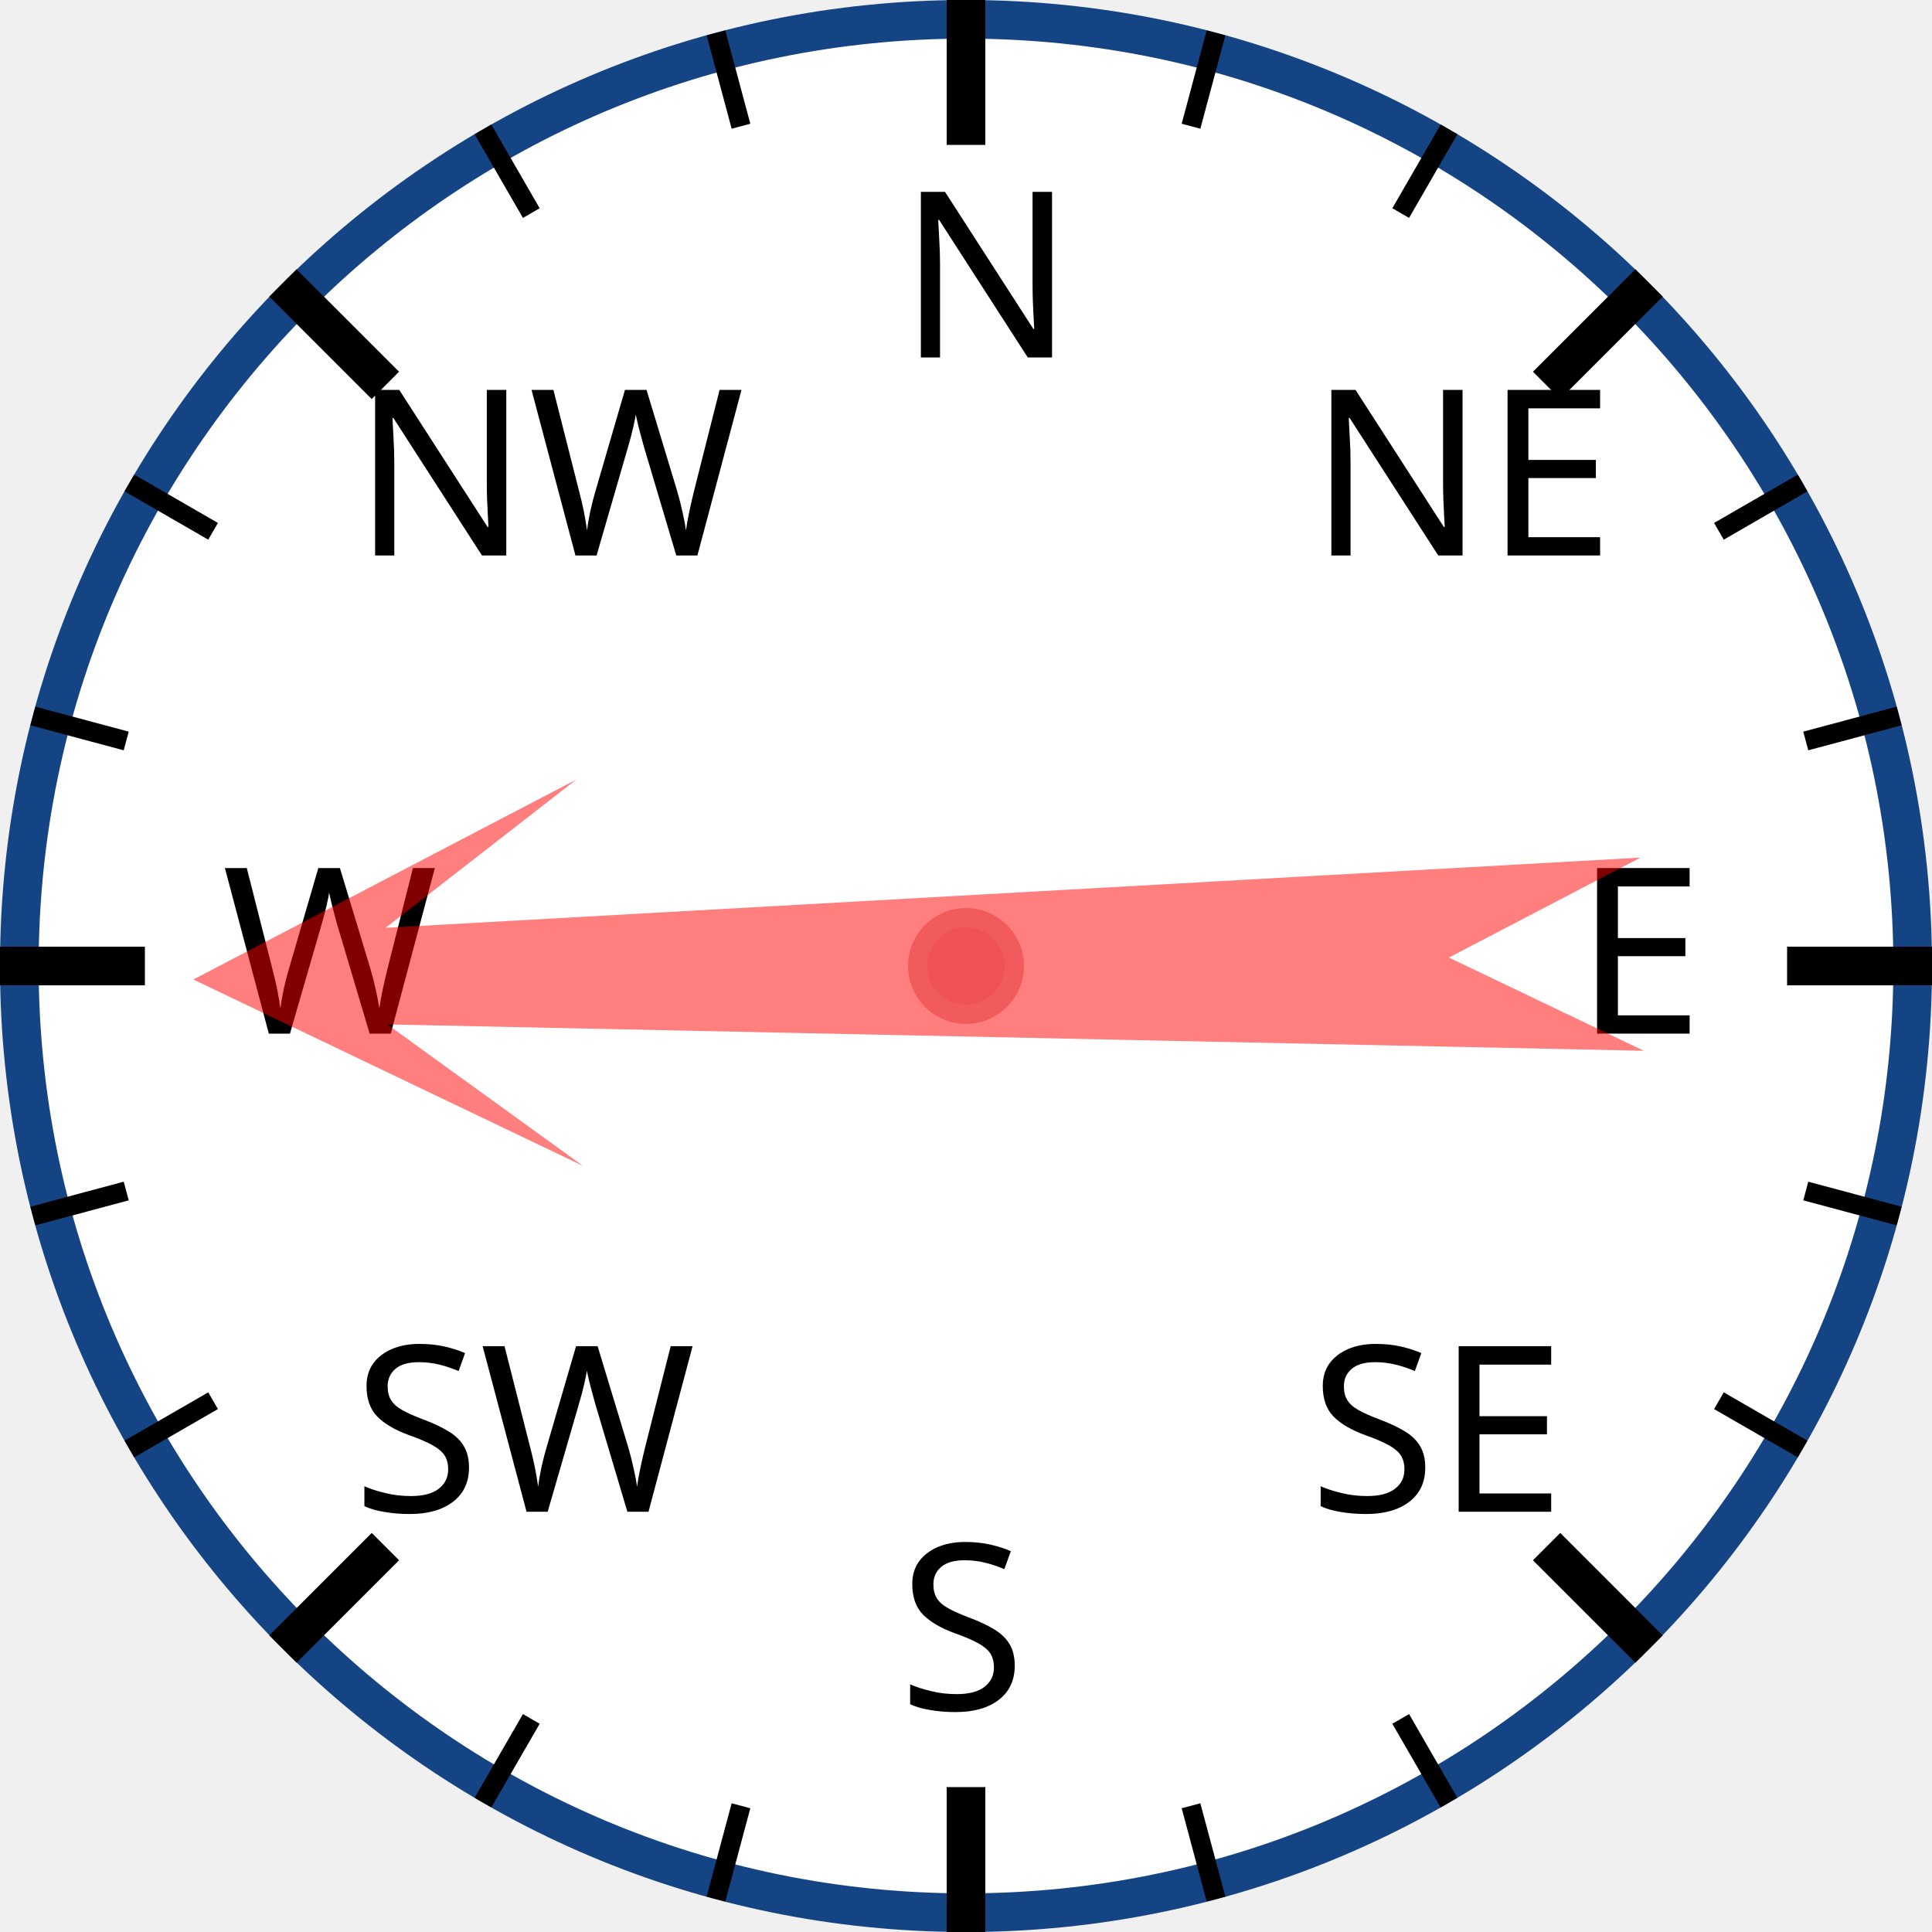
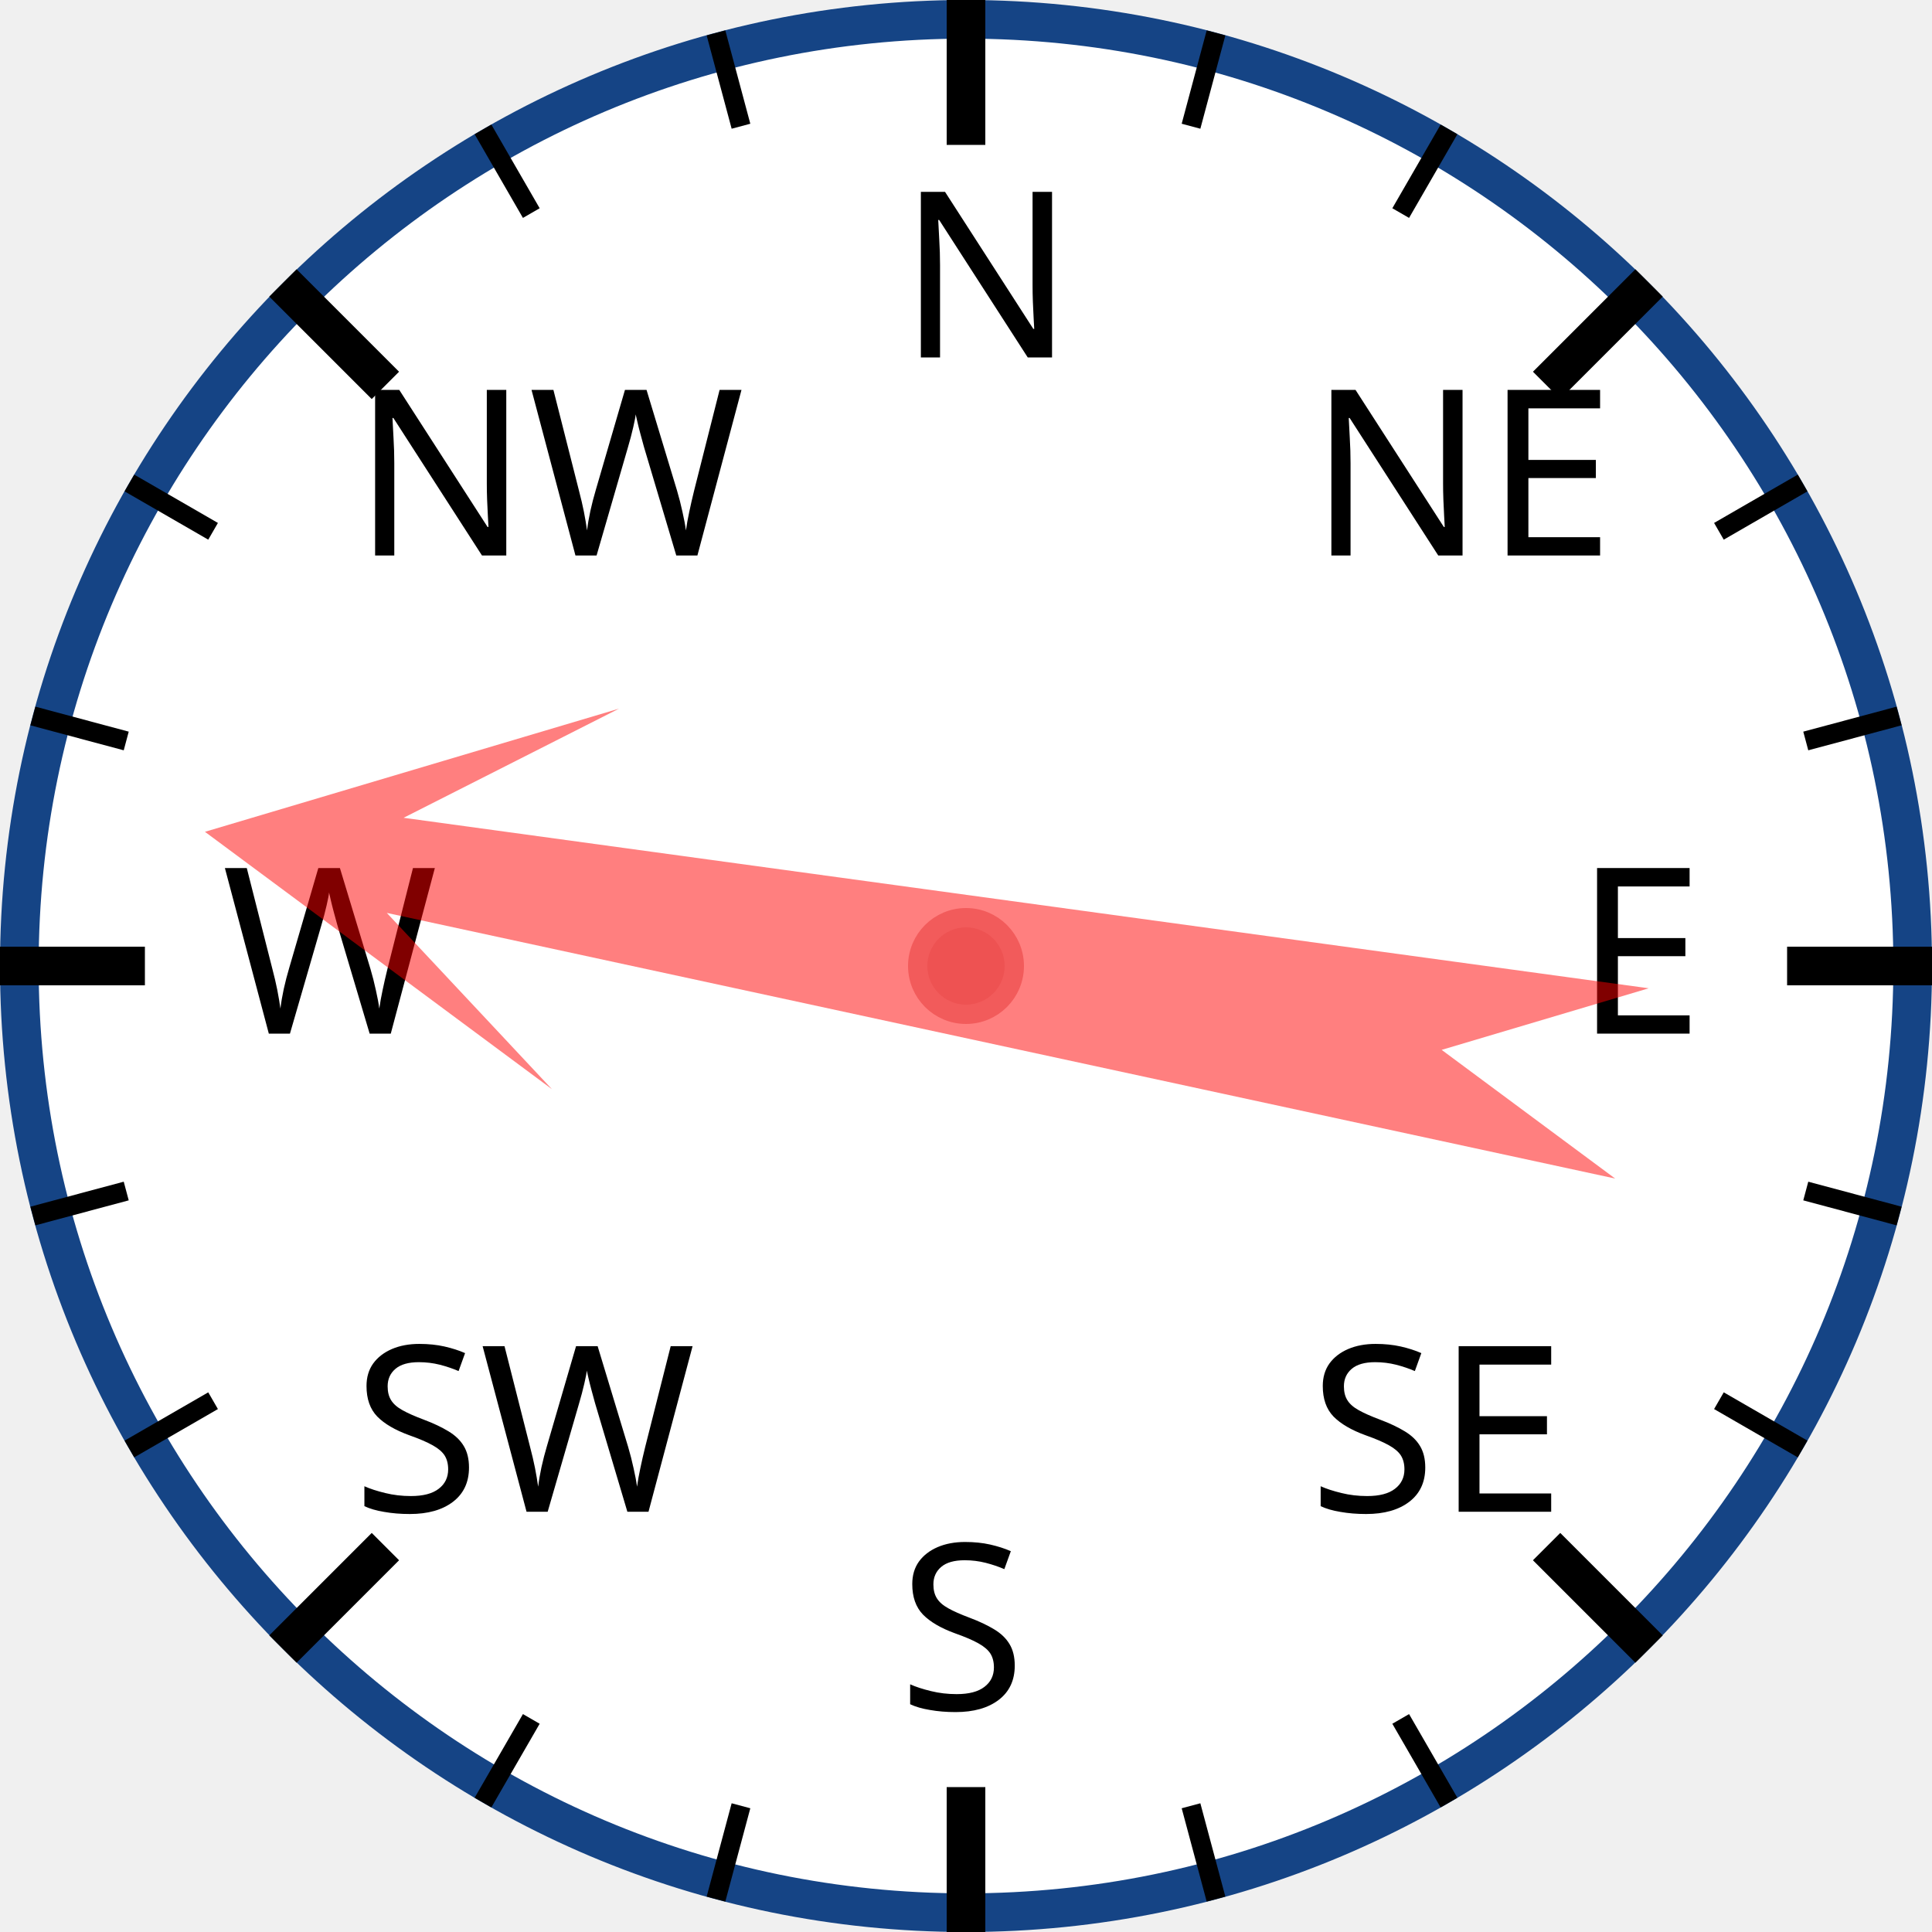
<svg xmlns="http://www.w3.org/2000/svg" width="120px" height="120px" viewBox="0 0 200 200">
  <circle cx="100" cy="100" r="98" style="fill: white; stroke: #154485; stroke-width: 4;" />
  <text x="93.0" y="37.0" style="font-family: sans-serif; font-size: 18pt;">N</text>
  <line x1="100.0" y1="0.0" x2="100.0" y2="15.0" style="stroke: black; stroke-width: 4;" />
  <line x1="74.118" y1="3.407" x2="76.706" y2="13.067" style="stroke: black; stroke-width: 2;" />
  <line x1="50" y1="13.397" x2="55" y2="22.058" style="stroke: black; stroke-width: 2;" />
  <text x="36.503" y="57.503" style="font-family: sans-serif; font-size: 18pt;">NW</text>
  <line x1="29.289" y1="29.289" x2="39.896" y2="39.896" style="stroke: black; stroke-width: 4;" />
  <line x1="13.397" y1="50" x2="22.058" y2="55" style="stroke: black; stroke-width: 2;" />
  <line x1="3.407" y1="74.118" x2="13.067" y2="76.706" style="stroke: black; stroke-width: 2;" />
  <text x="23.0" y="107.0" style="font-family: sans-serif; font-size: 18pt;">W</text>
  <line x1="0.0" y1="100.0" x2="15.0" y2="100.0" style="stroke: black; stroke-width: 4;" />
  <line x1="3.407" y1="125.882" x2="13.067" y2="123.294" style="stroke: black; stroke-width: 2;" />
  <line x1="13.397" y1="150" x2="22.058" y2="145" style="stroke: black; stroke-width: 2;" />
  <text x="36.503" y="156.497" style="font-family: sans-serif; font-size: 18pt;">SW</text>
  <line x1="29.289" y1="170.711" x2="39.896" y2="160.104" style="stroke: black; stroke-width: 4;" />
  <line x1="50" y1="186.603" x2="55" y2="177.942" style="stroke: black; stroke-width: 2;" />
  <line x1="74.118" y1="196.593" x2="76.706" y2="186.933" style="stroke: black; stroke-width: 2;" />
  <text x="93" y="177.0" style="font-family: sans-serif; font-size: 18pt;">S</text>
  <line x1="100" y1="200.0" x2="100" y2="185.0" style="stroke: black; stroke-width: 4;" />
  <line x1="125.882" y1="196.593" x2="123.294" y2="186.933" style="stroke: black; stroke-width: 2;" />
  <line x1="150.0" y1="186.603" x2="145.0" y2="177.942" style="stroke: black; stroke-width: 2;" />
  <text x="135.497" y="156.497" style="font-family: sans-serif; font-size: 18pt;">SE</text>
  <line x1="170.711" y1="170.711" x2="160.104" y2="160.104" style="stroke: black; stroke-width: 4;" />
  <line x1="186.603" y1="150" x2="177.942" y2="145" style="stroke: black; stroke-width: 2;" />
  <line x1="196.593" y1="125.882" x2="186.933" y2="123.294" style="stroke: black; stroke-width: 2;" />
  <text x="163.0" y="107" style="font-family: sans-serif; font-size: 18pt;">E</text>
  <line x1="200.0" y1="100" x2="185.0" y2="100" style="stroke: black; stroke-width: 4;" />
  <line x1="196.593" y1="74.118" x2="186.933" y2="76.706" style="stroke: black; stroke-width: 2;" />
  <line x1="186.603" y1="50" x2="177.942" y2="55" style="stroke: black; stroke-width: 2;" />
  <text x="135.497" y="57.503" style="font-family: sans-serif; font-size: 18pt;">NE</text>
  <line x1="170.711" y1="29.289" x2="160.104" y2="39.896" style="stroke: black; stroke-width: 4;" />
  <line x1="150" y1="13.397" x2="145" y2="22.058" style="stroke: black; stroke-width: 2;" />
  <line x1="125.882" y1="3.407" x2="123.294" y2="13.067" style="stroke: black; stroke-width: 2;" />
-   <polygon points="100 20 120 60 105 40 110 170 100 150 90 170 95 40 80 60" style="fill: red; fill-opacity: 0.5;" transform="rotate(269,100,100)" />
+   <polygon points="100 20 120 60 105 40 110 170 100 150 90 170 95 40 80 60" style="fill: red; fill-opacity: 0.5;" transform="rotate(280,100,100)" />
  <circle cx="100" cy="100" r="5" style="fill: #EE5252; stroke: #F25B5B; stroke-width: 2;" />
</svg>
